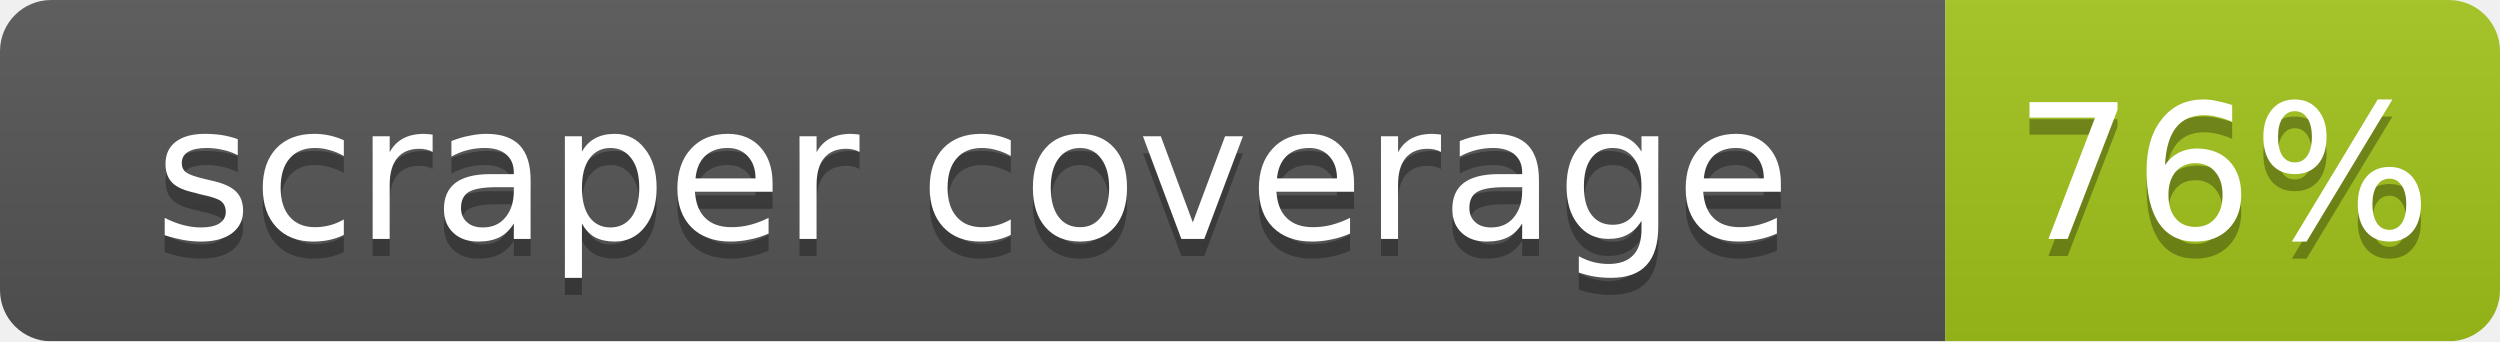
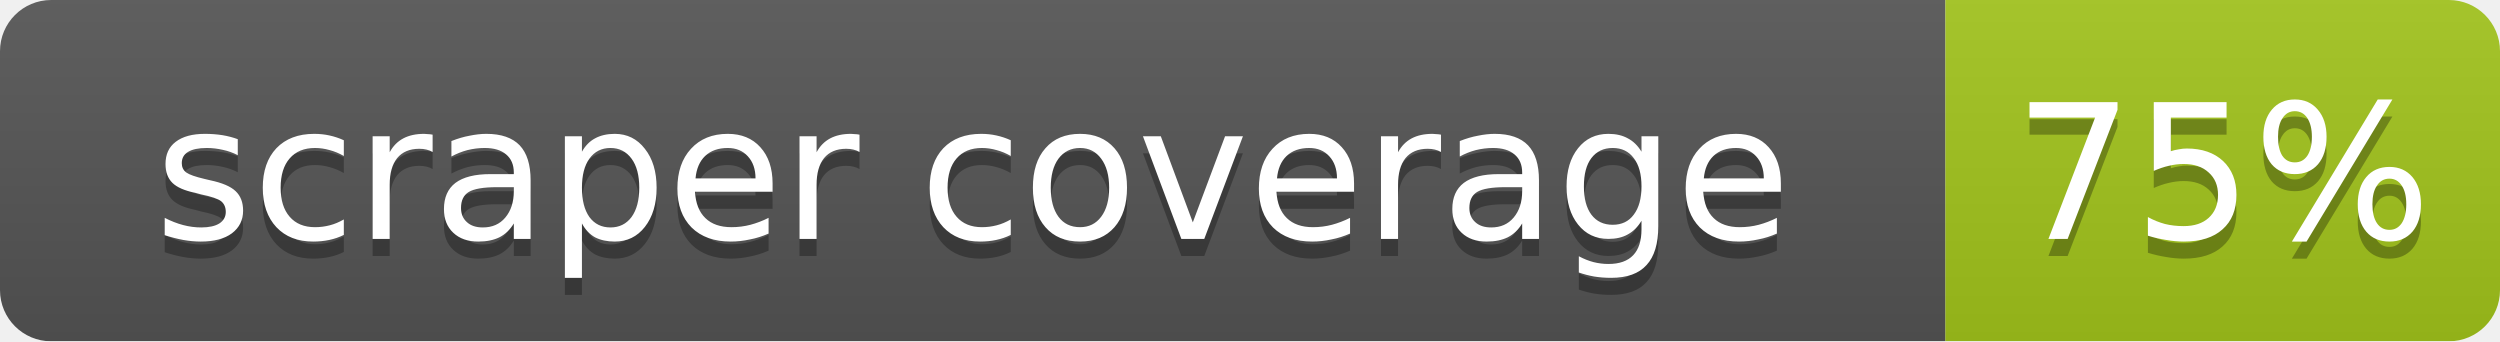
<svg xmlns="http://www.w3.org/2000/svg" width="146.5" height="20">
  <linearGradient id="b" x2="0" y2="100%">
    <stop offset="0" stop-color="#bbb" stop-opacity=".1" />
    <stop offset="1" stop-opacity=".1" />
  </linearGradient>
  <mask id="a">
    <rect width="146.5" height="20" rx="3" fill="#fff" />
  </mask>
  <g mask="url(#a)">
    <rect width="114.0" height="20" fill="#555" />
    <rect x="114.0" width="32.5" height="20" fill="#a3c51c" />
    <rect width="146.5" height="20" fill="url(#b)" />
  </g>
  <g fill="#fff" text-anchor="middle" font-family="DejaVu Sans,Verdana,Geneva,sans-serif" font-size="11">
    <text x="57.0" y="15" fill="#010101" fill-opacity=".3">scraper coverage</text>
    <text x="57.0" y="14">scraper coverage</text>
-     <text x="130.25" y="15" fill="#010101" fill-opacity=".3">76%</text>
-     <text x="130.25" y="14">76%</text>
+     <text x="130.25" y="15" fill="#010101" fill-opacity=".3">75%</text>
+     <text x="130.25" y="14">75%</text>
  </g>
</svg>
